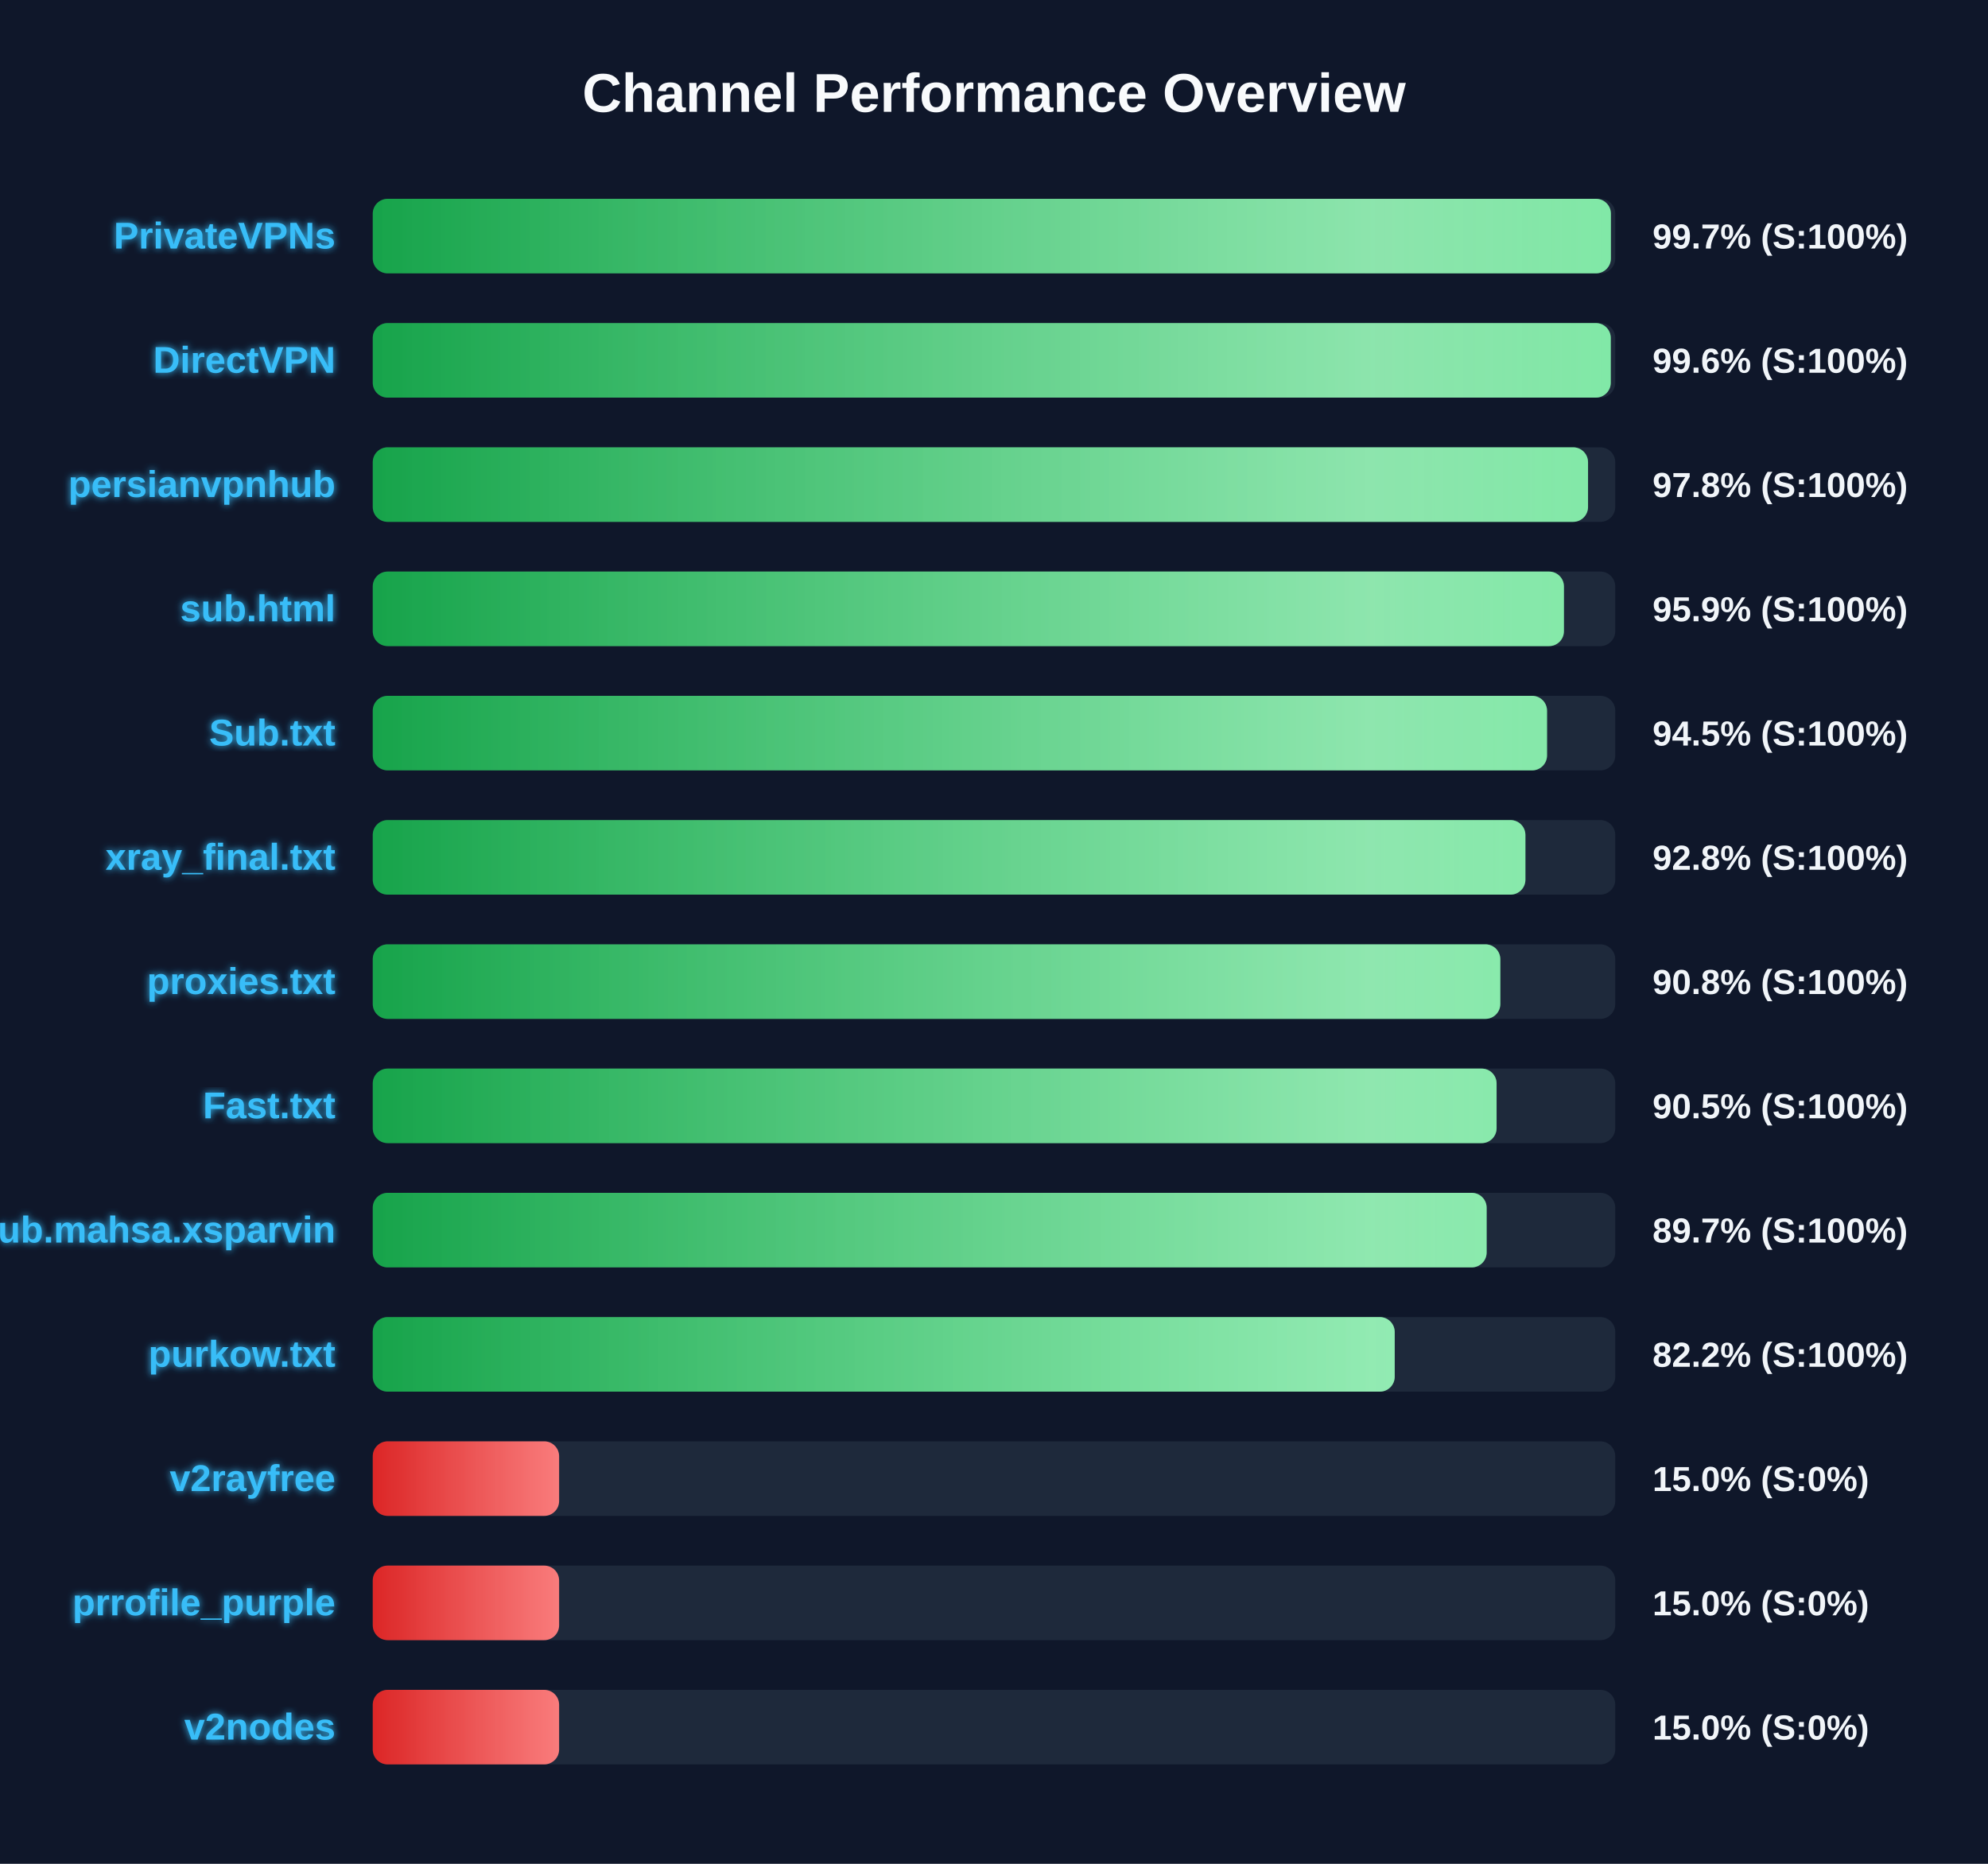
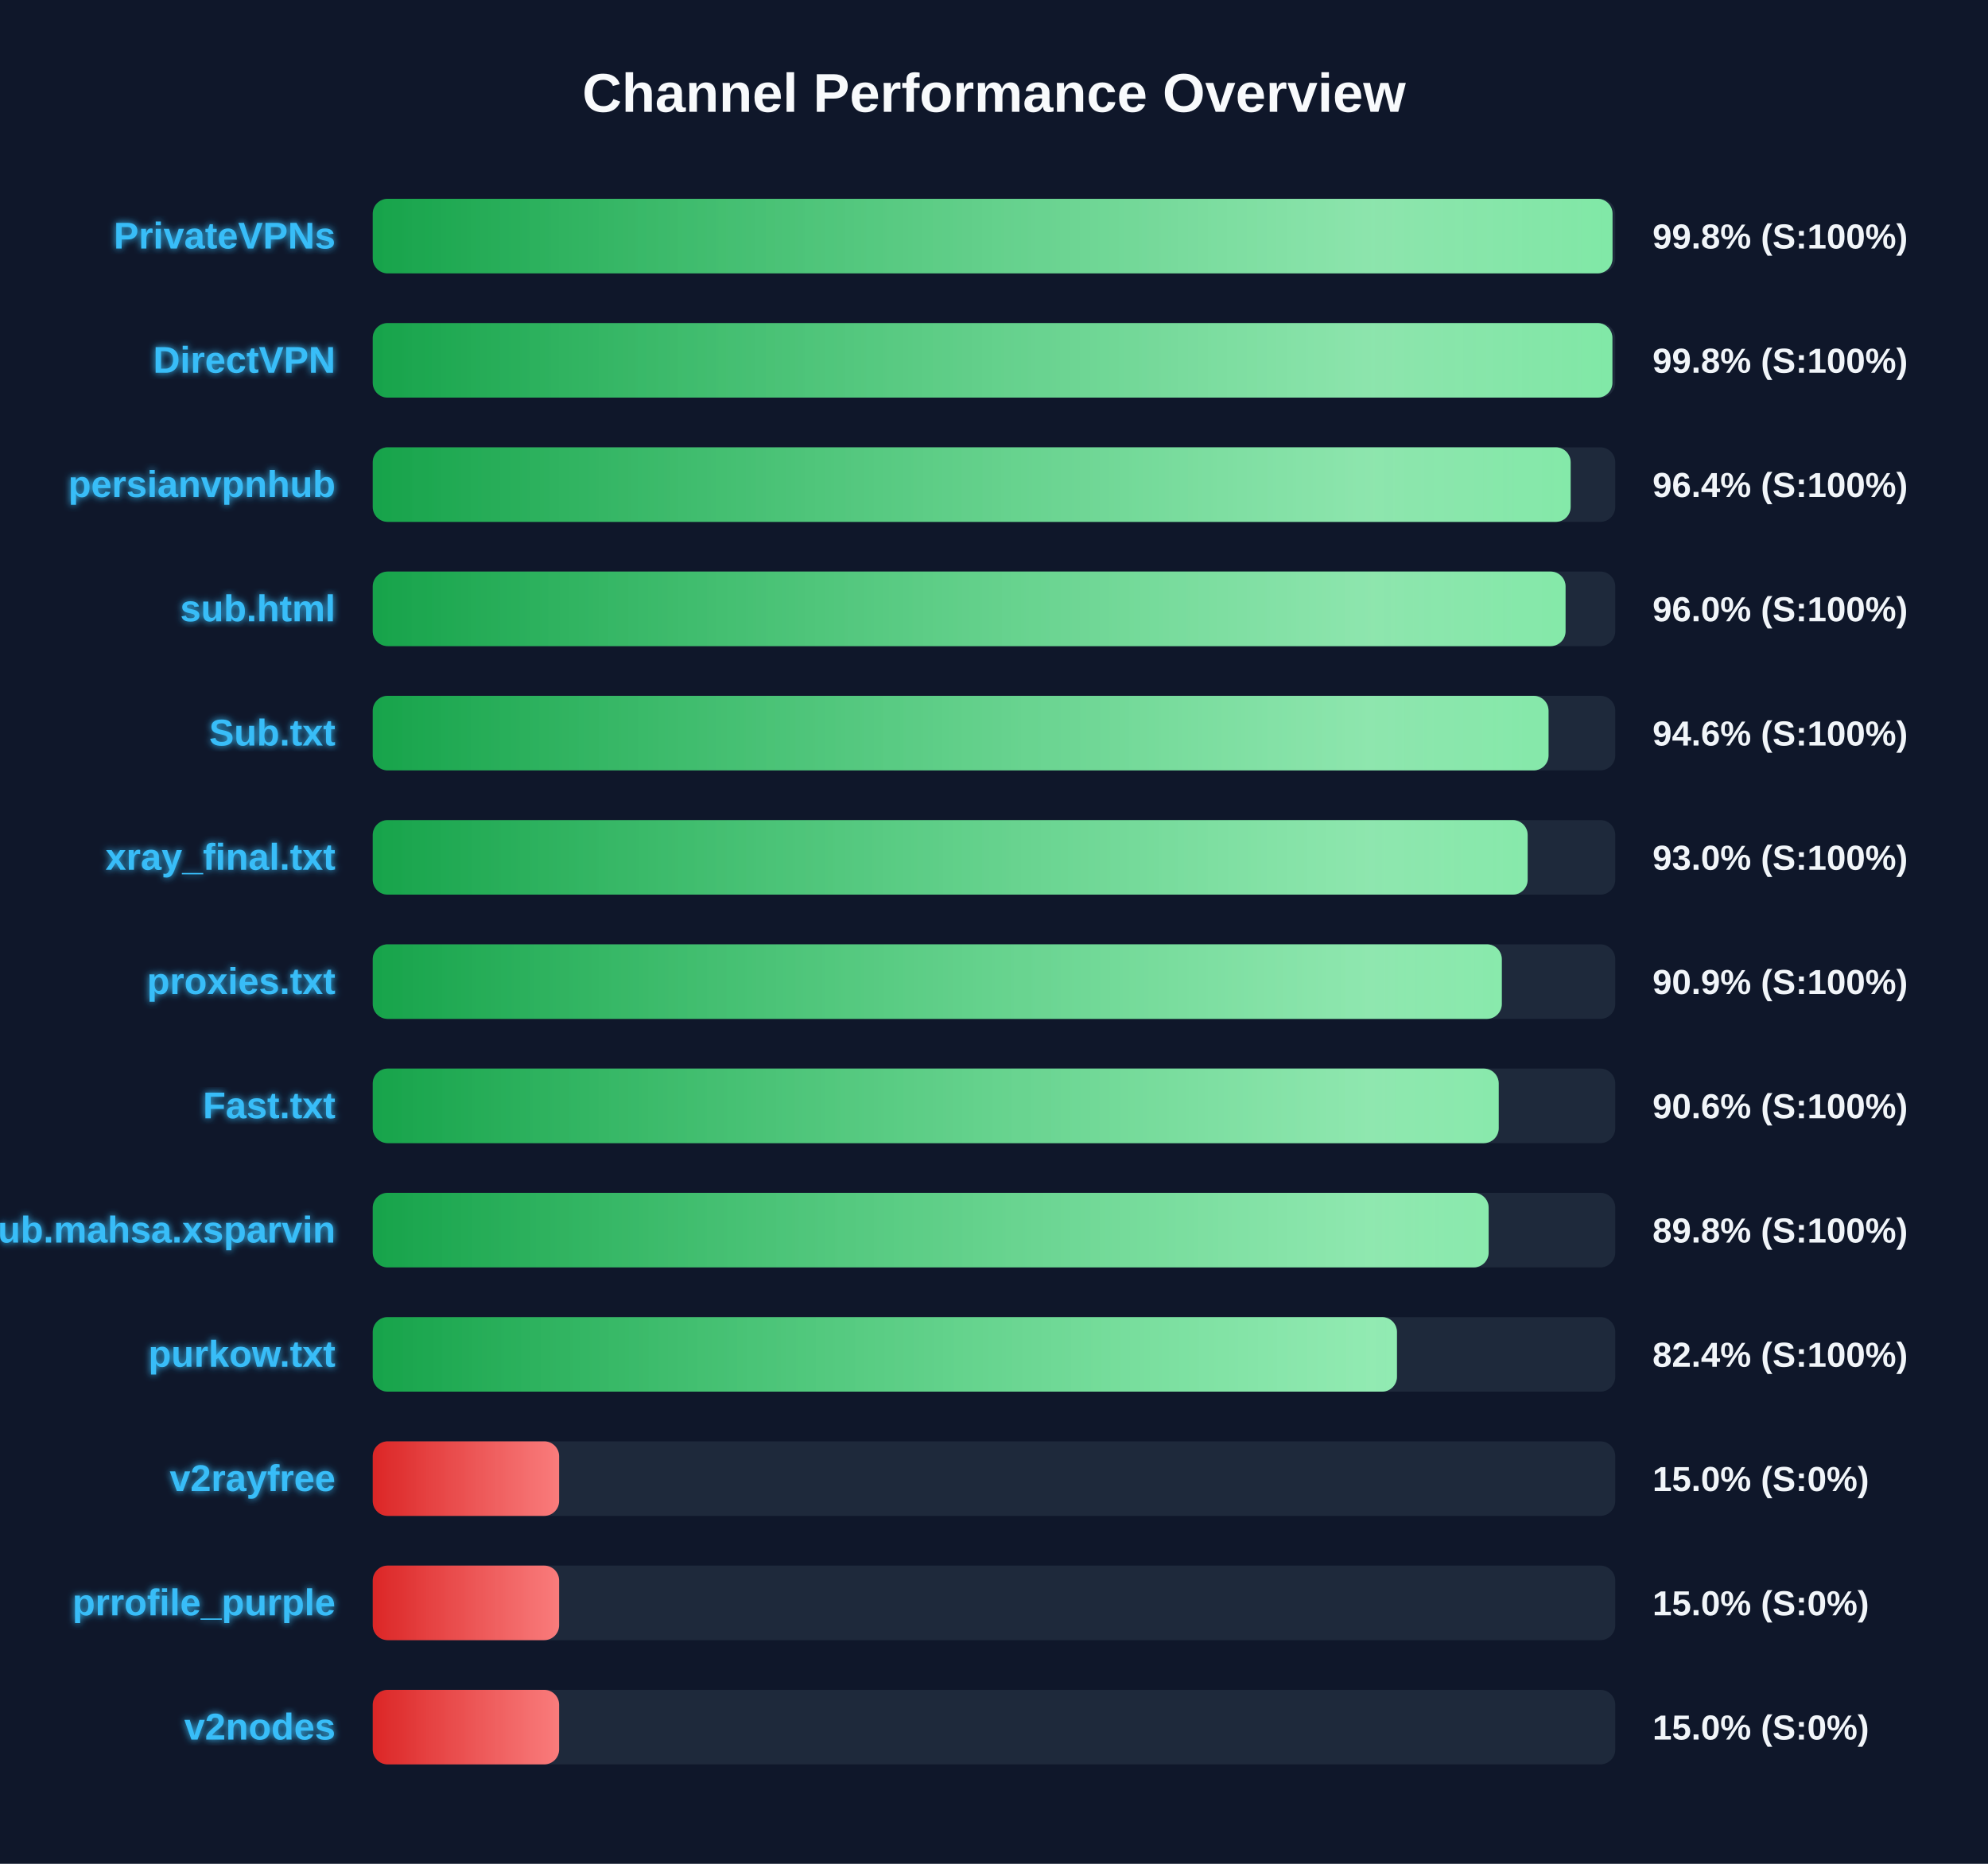
<svg xmlns="http://www.w3.org/2000/svg" width="800" height="750" version="1.1">
  <defs>
    <linearGradient id="grad-green" x1="0%" y1="0%" x2="100%" y2="0%">
      <stop offset="0%" stop-color="#16a34a" />
      <stop offset="100%" stop-color="#4ade80" />
    </linearGradient>
    <linearGradient id="grad-yellow" x1="0%" y1="0%" x2="100%" y2="0%">
      <stop offset="0%" stop-color="#ca8a04" />
      <stop offset="100%" stop-color="#fde047" />
    </linearGradient>
    <linearGradient id="grad-red" x1="0%" y1="0%" x2="100%" y2="0%">
      <stop offset="0%" stop-color="#dc2626" />
      <stop offset="100%" stop-color="#f87171" />
    </linearGradient>
    <linearGradient id="shimmer" x1="0%" y1="0%" x2="100%" y2="0%">
      <stop offset="0%" stop-color="rgba(255,255,255,0)" />
      <stop offset="50%" stop-color="rgba(255,255,255,0.4)" />
      <stop offset="100%" stop-color="rgba(255,255,255,0)" />
    </linearGradient>
    <filter id="glow" x="-20%" y="-20%" width="140%" height="140%">
      <feGaussianBlur stdDeviation="1.5" result="blur" />
      <feComposite in="SourceGraphic" in2="blur" operator="over" />
    </filter>
  </defs>
  <style>
        .bg-rect { fill: #0f172a; }
        .title { font: bold 22px 'Segoe UI', Arial, sans-serif; fill: #f8fafc; }
        .row { font: bold 15px 'Segoe UI', Arial, sans-serif; fill: #38bdf8; filter: url(#glow); }
        .score { font: bold 14px 'Segoe UI', Arial, sans-serif; fill: #f1f5f9; }
        @keyframes shimmer-anim {
            0% { transform: translateX(-100%); }
            100% { transform: translateX(200%); }
        }
        .shimmer-rect {
            animation: shimmer-anim 2.5s infinite linear;
        }
    </style>
  <rect width="100%" height="100%" class="bg-rect" />
  <text x="400" y="45" text-anchor="middle" class="title">Channel Performance Overview</text>
  <rect x="150" y="80" width="500" height="30" fill="#1e293b" rx="6" />
  <clipPath id="clip-0">
-     <rect x="150" y="80" width="498.25" height="30" rx="6" />
+     <rect x="150" y="80" width="498.9" height="30" rx="6" />
  </clipPath>
-   <rect x="150" y="80" width="498.25" height="30" fill="url(#grad-green)" rx="6" />
+   <rect x="150" y="80" width="498.9" height="30" fill="url(#grad-green)" rx="6" />
  <g clip-path="url(#clip-0)">
    <rect x="150" y="80" width="100%" height="30" fill="url(#shimmer)" class="shimmer-rect" />
  </g>
  <text x="135" y="100" text-anchor="end" class="row">PrivateVPNs</text>
-   <text x="665" y="100" text-anchor="start" class="score">99.7% (S:100%)</text>
+   <text x="665" y="100" text-anchor="start" class="score">99.8% (S:100%)</text>
  <rect x="150" y="130" width="500" height="30" fill="#1e293b" rx="6" />
  <clipPath id="clip-1">
-     <rect x="150" y="130" width="498.2" height="30" rx="6" />
+     <rect x="150" y="130" width="498.85" height="30" rx="6" />
  </clipPath>
-   <rect x="150" y="130" width="498.2" height="30" fill="url(#grad-green)" rx="6" />
+   <rect x="150" y="130" width="498.85" height="30" fill="url(#grad-green)" rx="6" />
  <g clip-path="url(#clip-1)">
    <rect x="150" y="130" width="100%" height="30" fill="url(#shimmer)" class="shimmer-rect" />
  </g>
  <text x="135" y="150" text-anchor="end" class="row">DirectVPN</text>
-   <text x="665" y="150" text-anchor="start" class="score">99.6% (S:100%)</text>
+   <text x="665" y="150" text-anchor="start" class="score">99.8% (S:100%)</text>
  <rect x="150" y="180" width="500" height="30" fill="#1e293b" rx="6" />
  <clipPath id="clip-2">
-     <rect x="150" y="180" width="489.05" height="30" rx="6" />
+     <rect x="150" y="180" width="482.05" height="30" rx="6" />
  </clipPath>
-   <rect x="150" y="180" width="489.05" height="30" fill="url(#grad-green)" rx="6" />
+   <rect x="150" y="180" width="482.05" height="30" fill="url(#grad-green)" rx="6" />
  <g clip-path="url(#clip-2)">
    <rect x="150" y="180" width="100%" height="30" fill="url(#shimmer)" class="shimmer-rect" />
  </g>
  <text x="135" y="200" text-anchor="end" class="row">persianvpnhub</text>
-   <text x="665" y="200" text-anchor="start" class="score">97.8% (S:100%)</text>
+   <text x="665" y="200" text-anchor="start" class="score">96.4% (S:100%)</text>
  <rect x="150" y="230" width="500" height="30" fill="#1e293b" rx="6" />
  <clipPath id="clip-3">
-     <rect x="150" y="230" width="479.35" height="30" rx="6" />
+     <rect x="150" y="230" width="480.0" height="30" rx="6" />
  </clipPath>
-   <rect x="150" y="230" width="479.35" height="30" fill="url(#grad-green)" rx="6" />
+   <rect x="150" y="230" width="480.0" height="30" fill="url(#grad-green)" rx="6" />
  <g clip-path="url(#clip-3)">
    <rect x="150" y="230" width="100%" height="30" fill="url(#shimmer)" class="shimmer-rect" />
  </g>
  <text x="135" y="250" text-anchor="end" class="row">sub.html</text>
-   <text x="665" y="250" text-anchor="start" class="score">95.9% (S:100%)</text>
+   <text x="665" y="250" text-anchor="start" class="score">96.0% (S:100%)</text>
  <rect x="150" y="280" width="500" height="30" fill="#1e293b" rx="6" />
  <clipPath id="clip-4">
-     <rect x="150" y="280" width="472.55" height="30" rx="6" />
+     <rect x="150" y="280" width="473.15" height="30" rx="6" />
  </clipPath>
-   <rect x="150" y="280" width="472.55" height="30" fill="url(#grad-green)" rx="6" />
+   <rect x="150" y="280" width="473.15" height="30" fill="url(#grad-green)" rx="6" />
  <g clip-path="url(#clip-4)">
    <rect x="150" y="280" width="100%" height="30" fill="url(#shimmer)" class="shimmer-rect" />
  </g>
  <text x="135" y="300" text-anchor="end" class="row">Sub.txt</text>
-   <text x="665" y="300" text-anchor="start" class="score">94.5% (S:100%)</text>
+   <text x="665" y="300" text-anchor="start" class="score">94.6% (S:100%)</text>
  <rect x="150" y="330" width="500" height="30" fill="#1e293b" rx="6" />
  <clipPath id="clip-5">
-     <rect x="150" y="330" width="463.85" height="30" rx="6" />
+     <rect x="150" y="330" width="464.75" height="30" rx="6" />
  </clipPath>
-   <rect x="150" y="330" width="463.85" height="30" fill="url(#grad-green)" rx="6" />
+   <rect x="150" y="330" width="464.75" height="30" fill="url(#grad-green)" rx="6" />
  <g clip-path="url(#clip-5)">
    <rect x="150" y="330" width="100%" height="30" fill="url(#shimmer)" class="shimmer-rect" />
  </g>
  <text x="135" y="350" text-anchor="end" class="row">xray_final.txt</text>
-   <text x="665" y="350" text-anchor="start" class="score">92.8% (S:100%)</text>
+   <text x="665" y="350" text-anchor="start" class="score">93.0% (S:100%)</text>
  <rect x="150" y="380" width="500" height="30" fill="#1e293b" rx="6" />
  <clipPath id="clip-6">
-     <rect x="150" y="380" width="453.75" height="30" rx="6" />
+     <rect x="150" y="380" width="454.35" height="30" rx="6" />
  </clipPath>
-   <rect x="150" y="380" width="453.75" height="30" fill="url(#grad-green)" rx="6" />
+   <rect x="150" y="380" width="454.35" height="30" fill="url(#grad-green)" rx="6" />
  <g clip-path="url(#clip-6)">
    <rect x="150" y="380" width="100%" height="30" fill="url(#shimmer)" class="shimmer-rect" />
  </g>
  <text x="135" y="400" text-anchor="end" class="row">proxies.txt</text>
-   <text x="665" y="400" text-anchor="start" class="score">90.8% (S:100%)</text>
+   <text x="665" y="400" text-anchor="start" class="score">90.9% (S:100%)</text>
  <rect x="150" y="430" width="500" height="30" fill="#1e293b" rx="6" />
  <clipPath id="clip-7">
-     <rect x="150" y="430" width="452.25" height="30" rx="6" />
+     <rect x="150" y="430" width="453.1" height="30" rx="6" />
  </clipPath>
-   <rect x="150" y="430" width="452.25" height="30" fill="url(#grad-green)" rx="6" />
+   <rect x="150" y="430" width="453.1" height="30" fill="url(#grad-green)" rx="6" />
  <g clip-path="url(#clip-7)">
    <rect x="150" y="430" width="100%" height="30" fill="url(#shimmer)" class="shimmer-rect" />
  </g>
  <text x="135" y="450" text-anchor="end" class="row">Fast.txt</text>
-   <text x="665" y="450" text-anchor="start" class="score">90.5% (S:100%)</text>
+   <text x="665" y="450" text-anchor="start" class="score">90.6% (S:100%)</text>
  <rect x="150" y="480" width="500" height="30" fill="#1e293b" rx="6" />
  <clipPath id="clip-8">
-     <rect x="150" y="480" width="448.25" height="30" rx="6" />
+     <rect x="150" y="480" width="449.05" height="30" rx="6" />
  </clipPath>
-   <rect x="150" y="480" width="448.25" height="30" fill="url(#grad-green)" rx="6" />
+   <rect x="150" y="480" width="449.05" height="30" fill="url(#grad-green)" rx="6" />
  <g clip-path="url(#clip-8)">
    <rect x="150" y="480" width="100%" height="30" fill="url(#shimmer)" class="shimmer-rect" />
  </g>
  <text x="135" y="500" text-anchor="end" class="row">Sub.mahsa.xsparvin</text>
-   <text x="665" y="500" text-anchor="start" class="score">89.7% (S:100%)</text>
+   <text x="665" y="500" text-anchor="start" class="score">89.8% (S:100%)</text>
  <rect x="150" y="530" width="500" height="30" fill="#1e293b" rx="6" />
  <clipPath id="clip-9">
-     <rect x="150" y="530" width="411.25" height="30" rx="6" />
+     <rect x="150" y="530" width="412.15" height="30" rx="6" />
  </clipPath>
-   <rect x="150" y="530" width="411.25" height="30" fill="url(#grad-green)" rx="6" />
+   <rect x="150" y="530" width="412.15" height="30" fill="url(#grad-green)" rx="6" />
  <g clip-path="url(#clip-9)">
    <rect x="150" y="530" width="100%" height="30" fill="url(#shimmer)" class="shimmer-rect" />
  </g>
  <text x="135" y="550" text-anchor="end" class="row">purkow.txt</text>
-   <text x="665" y="550" text-anchor="start" class="score">82.2% (S:100%)</text>
+   <text x="665" y="550" text-anchor="start" class="score">82.4% (S:100%)</text>
  <rect x="150" y="580" width="500" height="30" fill="#1e293b" rx="6" />
  <clipPath id="clip-10">
    <rect x="150" y="580" width="75.0" height="30" rx="6" />
  </clipPath>
  <rect x="150" y="580" width="75.0" height="30" fill="url(#grad-red)" rx="6" />
  <g clip-path="url(#clip-10)">
    <rect x="150" y="580" width="100%" height="30" fill="url(#shimmer)" class="shimmer-rect" />
  </g>
  <text x="135" y="600" text-anchor="end" class="row">v2rayfree</text>
  <text x="665" y="600" text-anchor="start" class="score">15.0% (S:0%)</text>
  <rect x="150" y="630" width="500" height="30" fill="#1e293b" rx="6" />
  <clipPath id="clip-11">
    <rect x="150" y="630" width="75.0" height="30" rx="6" />
  </clipPath>
  <rect x="150" y="630" width="75.0" height="30" fill="url(#grad-red)" rx="6" />
  <g clip-path="url(#clip-11)">
    <rect x="150" y="630" width="100%" height="30" fill="url(#shimmer)" class="shimmer-rect" />
  </g>
  <text x="135" y="650" text-anchor="end" class="row">prrofile_purple</text>
  <text x="665" y="650" text-anchor="start" class="score">15.0% (S:0%)</text>
  <rect x="150" y="680" width="500" height="30" fill="#1e293b" rx="6" />
  <clipPath id="clip-12">
    <rect x="150" y="680" width="75.0" height="30" rx="6" />
  </clipPath>
  <rect x="150" y="680" width="75.0" height="30" fill="url(#grad-red)" rx="6" />
  <g clip-path="url(#clip-12)">
    <rect x="150" y="680" width="100%" height="30" fill="url(#shimmer)" class="shimmer-rect" />
  </g>
  <text x="135" y="700" text-anchor="end" class="row">v2nodes</text>
  <text x="665" y="700" text-anchor="start" class="score">15.0% (S:0%)</text>
</svg>
